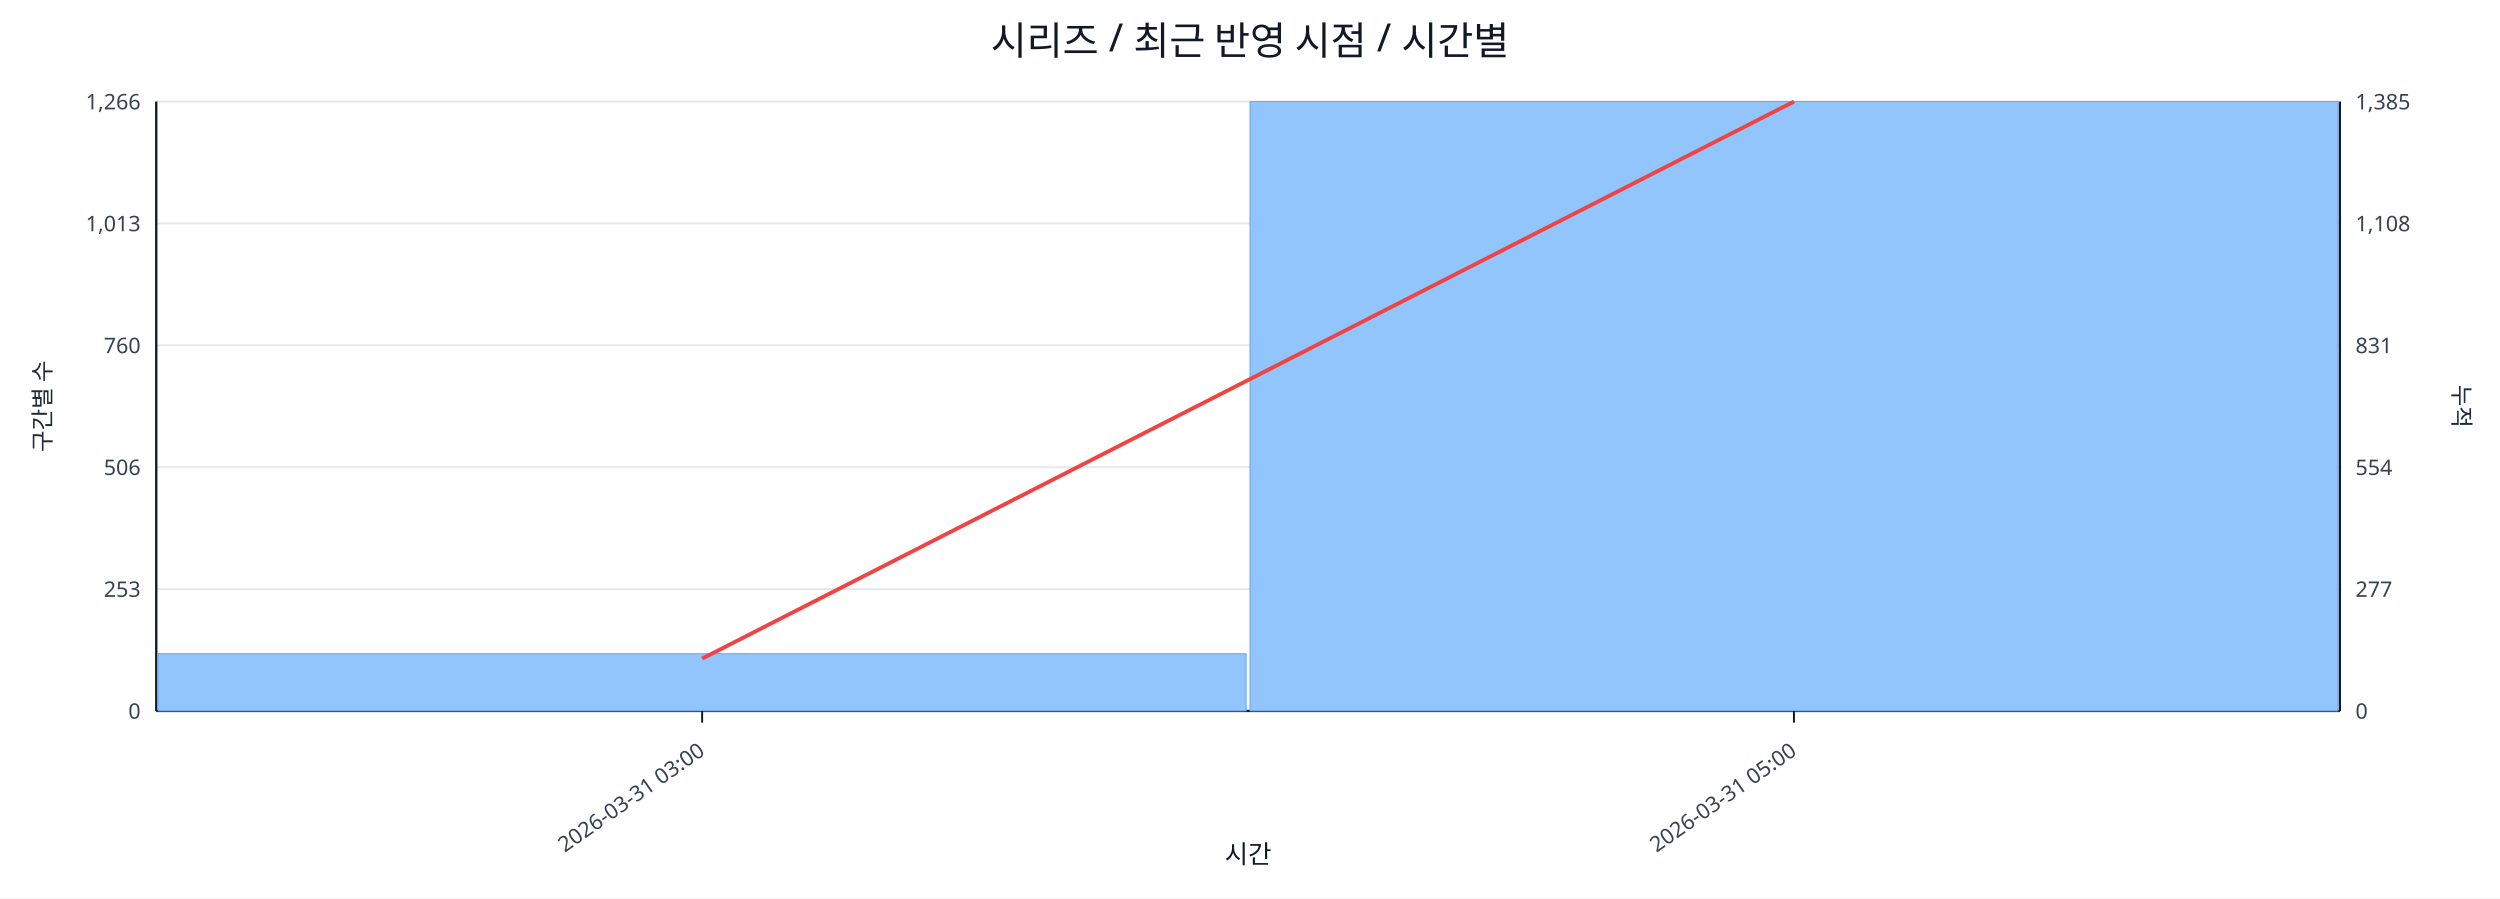
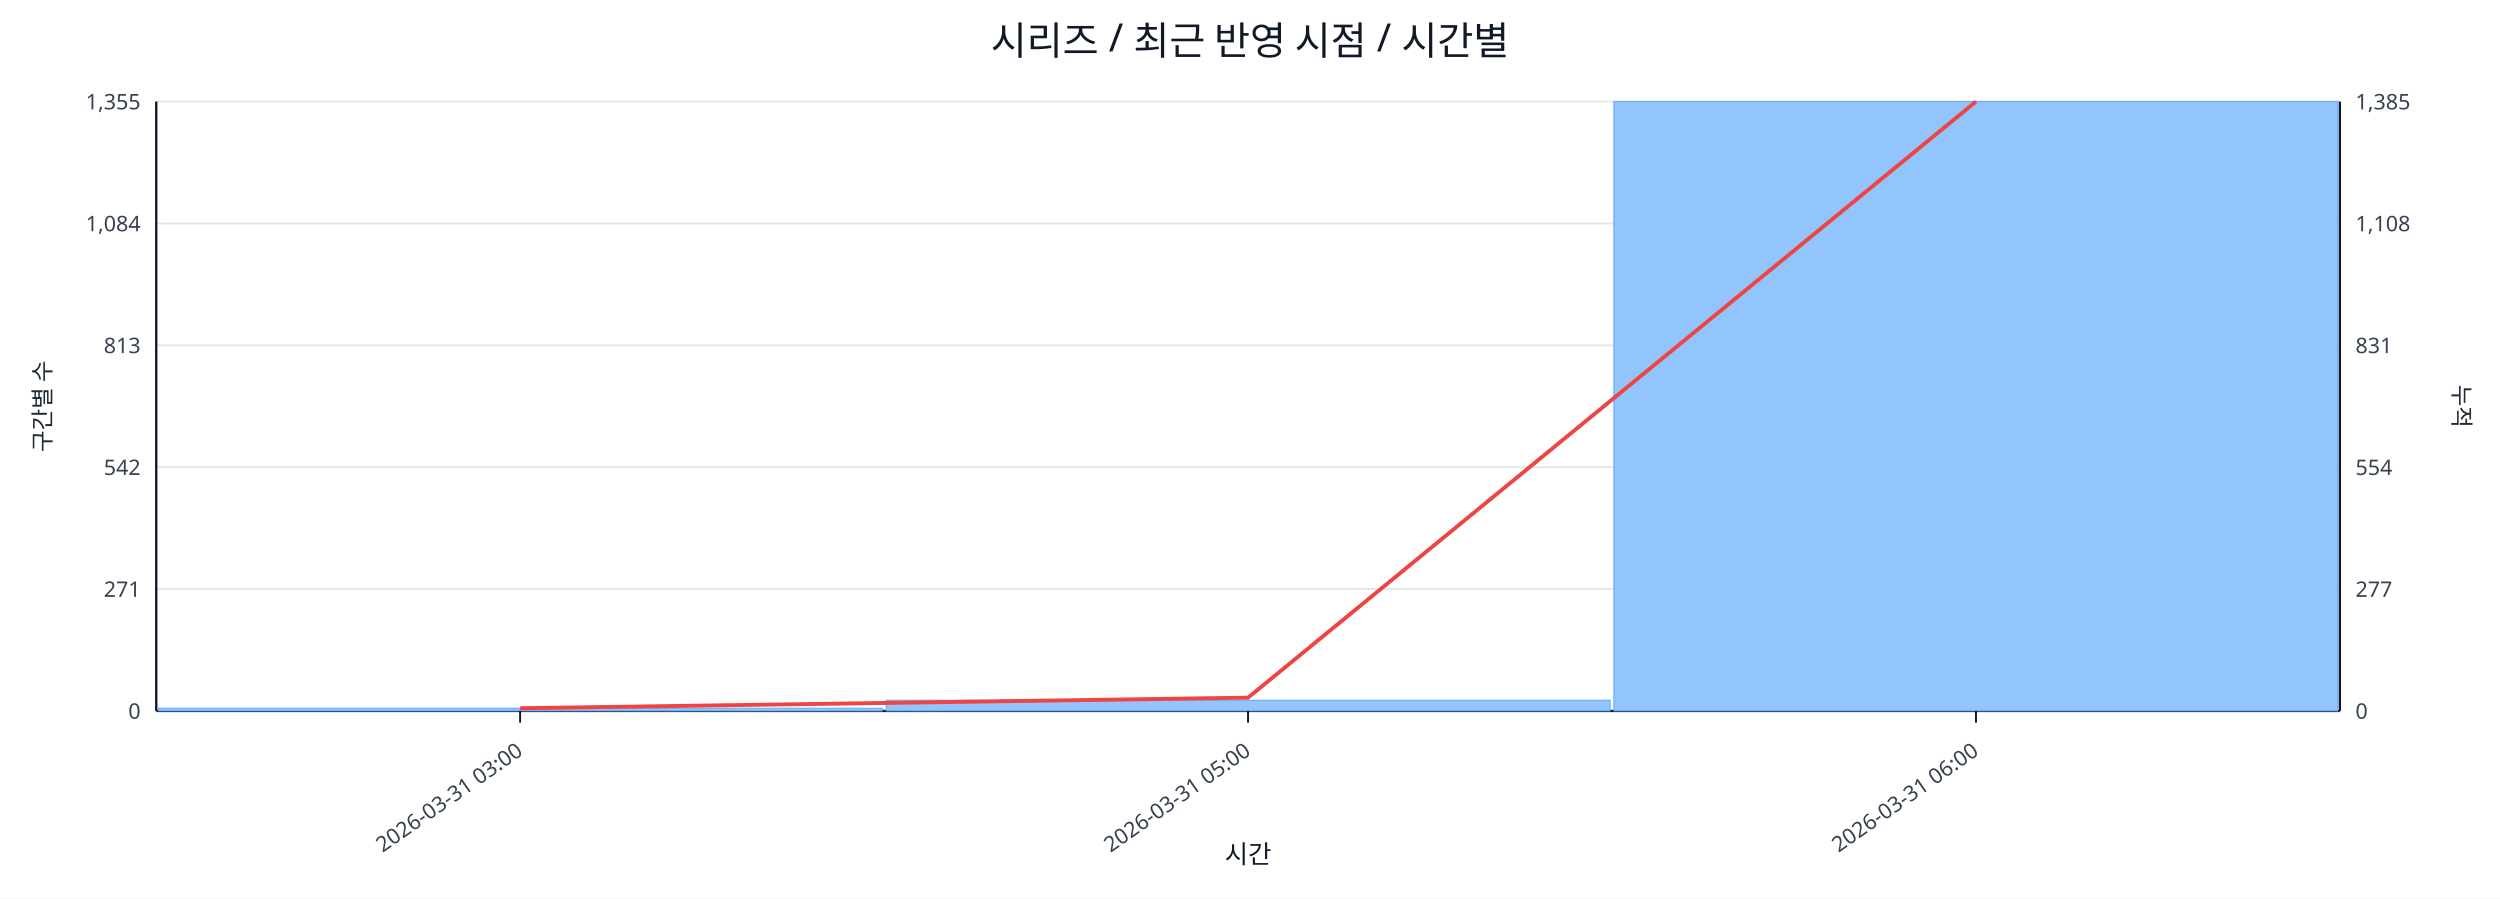
<svg xmlns="http://www.w3.org/2000/svg" width="1280" height="460" viewBox="0 0 1280 460">
  <rect x="0" y="0" width="100%" height="100%" fill="#ffffff" />
  <text x="640.0" y="28" font-size="20" text-anchor="middle" font-family="sans-serif" fill="#111827">시리즈 / 최근 반영 시점 / 시간별</text>
  <line x1="80.0" y1="52.0" x2="1198.0" y2="52.0" stroke="#e5e7eb" stroke-width="1" />
-   <text x="72.0" y="56.0" font-size="11" text-anchor="end" font-family="sans-serif" fill="#374151">1,266</text>
+   <text x="72.0" y="56.0" font-size="11" text-anchor="end" font-family="sans-serif" fill="#374151">1,355</text>
  <text x="1206.0" y="56.0" font-size="11" text-anchor="start" font-family="sans-serif" fill="#374151">1,385</text>
  <line x1="80.0" y1="114.4" x2="1198.0" y2="114.4" stroke="#e5e7eb" stroke-width="1" />
-   <text x="72.0" y="118.4" font-size="11" text-anchor="end" font-family="sans-serif" fill="#374151">1,013</text>
+   <text x="72.0" y="118.4" font-size="11" text-anchor="end" font-family="sans-serif" fill="#374151">1,084</text>
  <text x="1206.0" y="118.4" font-size="11" text-anchor="start" font-family="sans-serif" fill="#374151">1,108</text>
  <line x1="80.0" y1="176.8" x2="1198.0" y2="176.8" stroke="#e5e7eb" stroke-width="1" />
-   <text x="72.0" y="180.8" font-size="11" text-anchor="end" font-family="sans-serif" fill="#374151">760</text>
+   <text x="72.0" y="180.8" font-size="11" text-anchor="end" font-family="sans-serif" fill="#374151">813</text>
  <text x="1206.0" y="180.8" font-size="11" text-anchor="start" font-family="sans-serif" fill="#374151">831</text>
  <line x1="80.0" y1="239.2" x2="1198.0" y2="239.2" stroke="#e5e7eb" stroke-width="1" />
-   <text x="72.0" y="243.2" font-size="11" text-anchor="end" font-family="sans-serif" fill="#374151">506</text>
+   <text x="72.0" y="243.2" font-size="11" text-anchor="end" font-family="sans-serif" fill="#374151">542</text>
  <text x="1206.0" y="243.2" font-size="11" text-anchor="start" font-family="sans-serif" fill="#374151">554</text>
  <line x1="80.0" y1="301.6" x2="1198.0" y2="301.6" stroke="#e5e7eb" stroke-width="1" />
-   <text x="72.0" y="305.6" font-size="11" text-anchor="end" font-family="sans-serif" fill="#374151">253</text>
+   <text x="72.0" y="305.6" font-size="11" text-anchor="end" font-family="sans-serif" fill="#374151">271</text>
  <text x="1206.0" y="305.6" font-size="11" text-anchor="start" font-family="sans-serif" fill="#374151">277</text>
  <line x1="80.0" y1="364.0" x2="1198.0" y2="364.0" stroke="#e5e7eb" stroke-width="1" />
  <text x="72.0" y="368.0" font-size="11" text-anchor="end" font-family="sans-serif" fill="#374151">0</text>
  <text x="1206.0" y="368.0" font-size="11" text-anchor="start" font-family="sans-serif" fill="#374151">0</text>
  <line x1="80.0" y1="364.0" x2="1198.0" y2="364.0" stroke="#111827" stroke-width="1.2" />
  <line x1="80.0" y1="52.0" x2="80.0" y2="364.0" stroke="#111827" stroke-width="1.2" />
  <line x1="1198.0" y1="52.0" x2="1198.0" y2="364.0" stroke="#111827" stroke-width="1.2" />
-   <rect x="81.0" y="334.7" width="557.0" height="29.3" fill="#93c5fd" stroke="#60a5fa" stroke-width="0.5" />
-   <rect x="640.0" y="52.0" width="557.0" height="312.0" fill="#93c5fd" stroke="#60a5fa" stroke-width="0.5" />
-   <polyline fill="none" stroke="#ef4444" stroke-width="2" points="359.5,337.2 918.5,52.0" />
-   <line x1="359.5" y1="364.0" x2="359.5" y2="370.0" stroke="#111827" stroke-width="1" />
-   <text x="361.5" y="386.0" font-size="11" text-anchor="end" transform="rotate(-35 361.5 386.0)" font-family="sans-serif" fill="#374151">2026-03-31 03:00</text>
-   <line x1="918.5" y1="364.0" x2="918.5" y2="370.0" stroke="#111827" stroke-width="1" />
-   <text x="920.5" y="386.0" font-size="11" text-anchor="end" transform="rotate(-35 920.5 386.0)" font-family="sans-serif" fill="#374151">2026-03-31 05:00</text>
+   <rect x="81.0" y="362.6" width="370.7" height="1.4" fill="#93c5fd" stroke="#60a5fa" stroke-width="0.5" />
+   <rect x="453.7" y="358.5" width="370.7" height="5.5" fill="#93c5fd" stroke="#60a5fa" stroke-width="0.5" />
+   <rect x="826.3" y="52.0" width="370.7" height="312.0" fill="#93c5fd" stroke="#60a5fa" stroke-width="0.5" />
+   <polyline fill="none" stroke="#ef4444" stroke-width="2" points="266.3,362.6 639.0,357.2 1011.7,52.0" />
+   <line x1="266.3" y1="364.0" x2="266.3" y2="370.0" stroke="#111827" stroke-width="1" />
+   <text x="268.3" y="386.0" font-size="11" text-anchor="end" transform="rotate(-35 268.3 386.0)" font-family="sans-serif" fill="#374151">2026-03-31 03:00</text>
+   <line x1="639.0" y1="364.0" x2="639.0" y2="370.0" stroke="#111827" stroke-width="1" />
+   <text x="641.0" y="386.0" font-size="11" text-anchor="end" transform="rotate(-35 641.0 386.0)" font-family="sans-serif" fill="#374151">2026-03-31 05:00</text>
+   <line x1="1011.7" y1="364.0" x2="1011.7" y2="370.0" stroke="#111827" stroke-width="1" />
+   <text x="1013.7" y="386.0" font-size="11" text-anchor="end" transform="rotate(-35 1013.7 386.0)" font-family="sans-serif" fill="#374151">2026-03-31 06:00</text>
  <text x="26" y="208.0" font-size="12" transform="rotate(-90 26 208.0)" text-anchor="middle" font-family="sans-serif" fill="#1f2937">구간별 수</text>
  <text x="1256.0" y="208.0" font-size="12" transform="rotate(90 1256.0 208.0)" text-anchor="middle" font-family="sans-serif" fill="#1f2937">누적</text>
  <text x="639.0" y="442.0" font-size="13" text-anchor="middle" font-family="sans-serif" fill="#111827">시간</text>
</svg>
